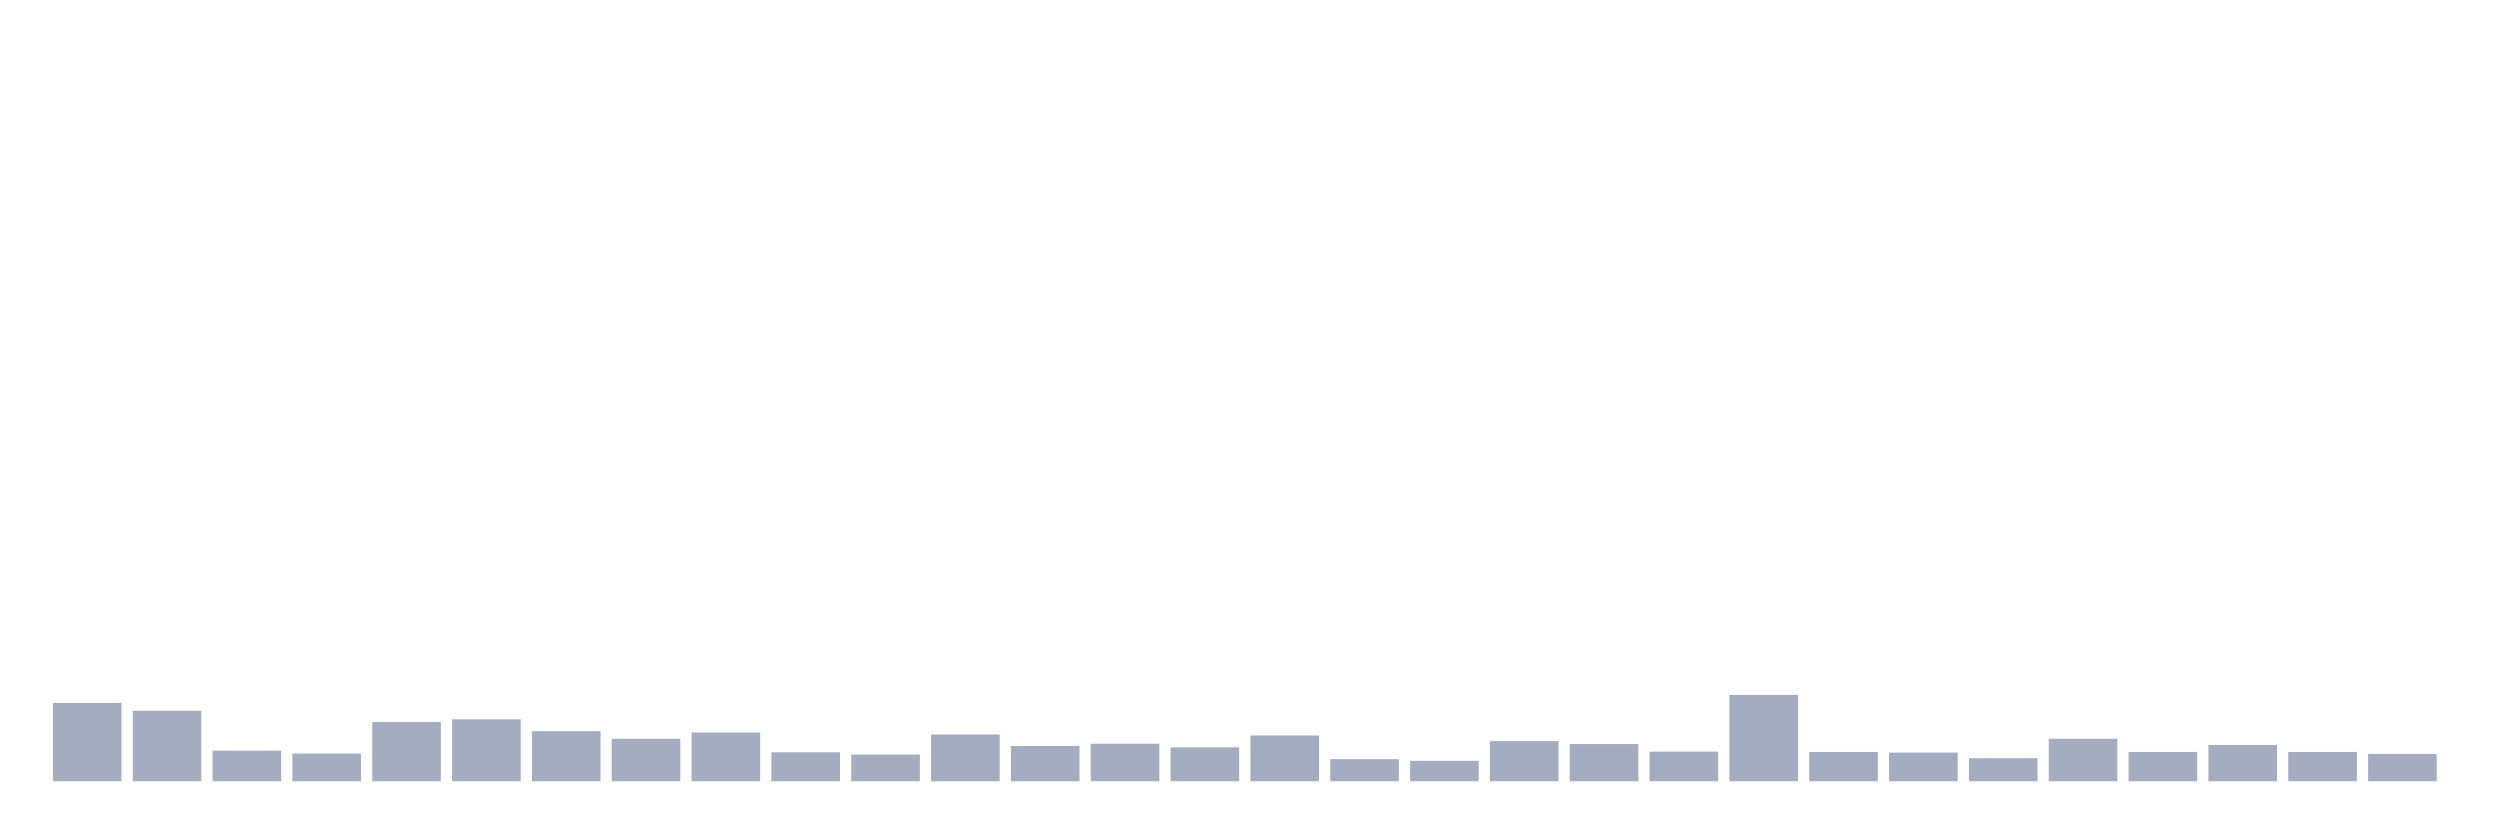
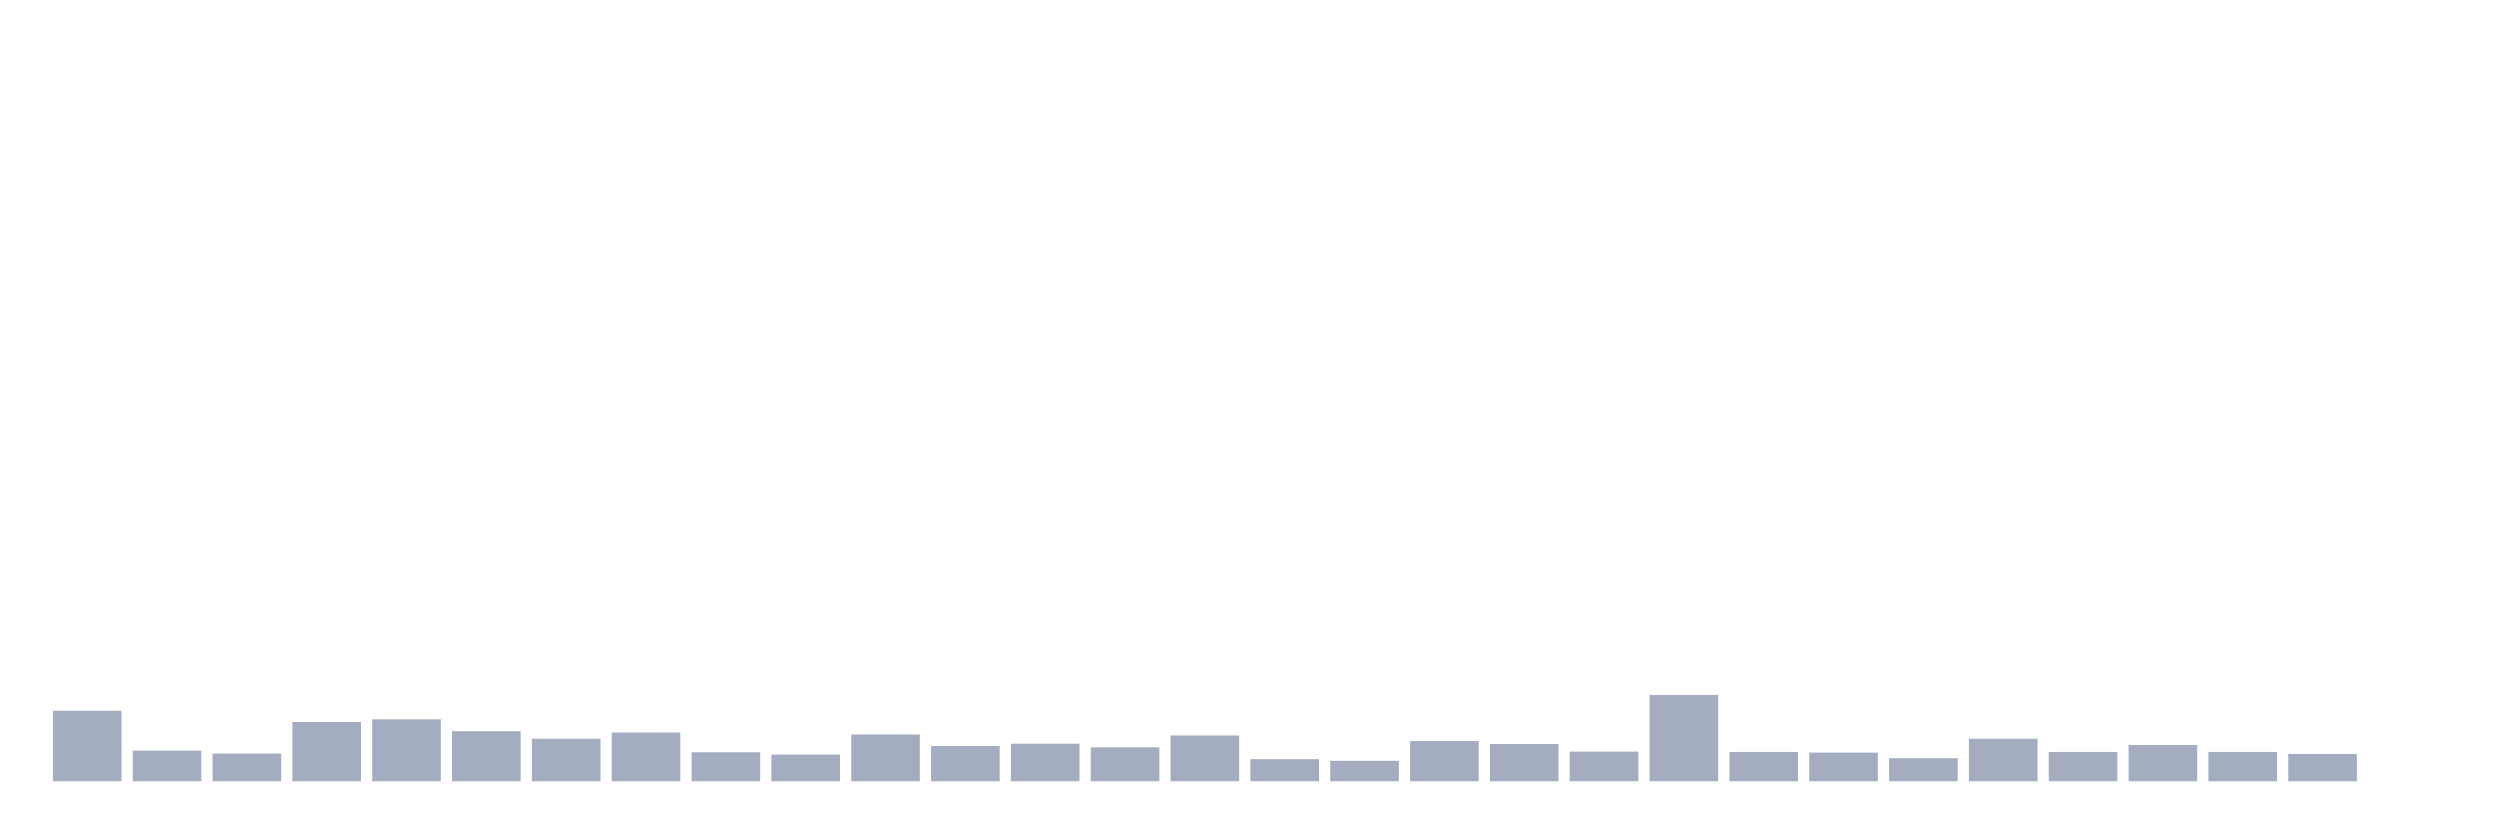
<svg xmlns="http://www.w3.org/2000/svg" viewBox="0 0 480 160">
  <g transform="translate(10,10)">
-     <rect class="bar" x="0.153" width="13.175" y="124.95" height="15.05" fill="rgb(164,173,192)" />
-     <rect class="bar" x="15.482" width="13.175" y="126.468" height="13.532" fill="rgb(164,173,192)" />
-     <rect class="bar" x="30.81" width="13.175" y="134.119" height="5.881" fill="rgb(164,173,192)" />
-     <rect class="bar" x="46.138" width="13.175" y="134.688" height="5.312" fill="rgb(164,173,192)" />
-     <rect class="bar" x="61.466" width="13.175" y="128.618" height="11.382" fill="rgb(164,173,192)" />
-     <rect class="bar" x="76.794" width="13.175" y="128.112" height="11.888" fill="rgb(164,173,192)" />
-     <rect class="bar" x="92.123" width="13.175" y="130.388" height="9.612" fill="rgb(164,173,192)" />
-     <rect class="bar" x="107.451" width="13.175" y="131.843" height="8.157" fill="rgb(164,173,192)" />
-     <rect class="bar" x="122.779" width="13.175" y="130.641" height="9.359" fill="rgb(164,173,192)" />
-     <rect class="bar" x="138.107" width="13.175" y="134.435" height="5.565" fill="rgb(164,173,192)" />
-     <rect class="bar" x="153.436" width="13.175" y="134.878" height="5.122" fill="rgb(164,173,192)" />
-     <rect class="bar" x="168.764" width="13.175" y="131.021" height="8.979" fill="rgb(164,173,192)" />
-     <rect class="bar" x="184.092" width="13.175" y="133.234" height="6.766" fill="rgb(164,173,192)" />
-     <rect class="bar" x="199.42" width="13.175" y="132.791" height="7.209" fill="rgb(164,173,192)" />
-     <rect class="bar" x="214.748" width="13.175" y="133.487" height="6.513" fill="rgb(164,173,192)" />
-     <rect class="bar" x="230.077" width="13.175" y="131.21" height="8.79" fill="rgb(164,173,192)" />
-     <rect class="bar" x="245.405" width="13.175" y="135.763" height="4.237" fill="rgb(164,173,192)" />
-     <rect class="bar" x="260.733" width="13.175" y="136.079" height="3.921" fill="rgb(164,173,192)" />
-     <rect class="bar" x="276.061" width="13.175" y="132.285" height="7.715" fill="rgb(164,173,192)" />
-     <rect class="bar" x="291.39" width="13.175" y="132.855" height="7.145" fill="rgb(164,173,192)" />
-     <rect class="bar" x="306.718" width="13.175" y="134.309" height="5.691" fill="rgb(164,173,192)" />
-     <rect class="bar" x="322.046" width="13.175" y="123.433" height="16.567" fill="rgb(164,173,192)" />
-     <rect class="bar" x="337.374" width="13.175" y="134.372" height="5.628" fill="rgb(164,173,192)" />
-     <rect class="bar" x="352.702" width="13.175" y="134.499" height="5.501" fill="rgb(164,173,192)" />
-     <rect class="bar" x="368.031" width="13.175" y="135.574" height="4.426" fill="rgb(164,173,192)" />
-     <rect class="bar" x="383.359" width="13.175" y="131.843" height="8.157" fill="rgb(164,173,192)" />
-     <rect class="bar" x="398.687" width="13.175" y="134.372" height="5.628" fill="rgb(164,173,192)" />
-     <rect class="bar" x="414.015" width="13.175" y="133.044" height="6.956" fill="rgb(164,173,192)" />
-     <rect class="bar" x="429.344" width="13.175" y="134.372" height="5.628" fill="rgb(164,173,192)" />
-     <rect class="bar" x="444.672" width="13.175" y="134.752" height="5.248" fill="rgb(164,173,192)" />
+     <rect class="bar" x="0.153" width="13.175" y="126.468" height="13.532" fill="rgb(164,173,192)" />
+     <rect class="bar" x="15.482" width="13.175" y="134.119" height="5.881" fill="rgb(164,173,192)" />
+     <rect class="bar" x="30.81" width="13.175" y="134.688" height="5.312" fill="rgb(164,173,192)" />
+     <rect class="bar" x="46.138" width="13.175" y="128.618" height="11.382" fill="rgb(164,173,192)" />
+     <rect class="bar" x="61.466" width="13.175" y="128.112" height="11.888" fill="rgb(164,173,192)" />
+     <rect class="bar" x="76.794" width="13.175" y="130.388" height="9.612" fill="rgb(164,173,192)" />
+     <rect class="bar" x="92.123" width="13.175" y="131.843" height="8.157" fill="rgb(164,173,192)" />
+     <rect class="bar" x="107.451" width="13.175" y="130.641" height="9.359" fill="rgb(164,173,192)" />
+     <rect class="bar" x="122.779" width="13.175" y="134.435" height="5.565" fill="rgb(164,173,192)" />
+     <rect class="bar" x="138.107" width="13.175" y="134.878" height="5.122" fill="rgb(164,173,192)" />
+     <rect class="bar" x="153.436" width="13.175" y="131.021" height="8.979" fill="rgb(164,173,192)" />
+     <rect class="bar" x="168.764" width="13.175" y="133.234" height="6.766" fill="rgb(164,173,192)" />
+     <rect class="bar" x="184.092" width="13.175" y="132.791" height="7.209" fill="rgb(164,173,192)" />
+     <rect class="bar" x="199.42" width="13.175" y="133.487" height="6.513" fill="rgb(164,173,192)" />
+     <rect class="bar" x="214.748" width="13.175" y="131.21" height="8.79" fill="rgb(164,173,192)" />
+     <rect class="bar" x="230.077" width="13.175" y="135.763" height="4.237" fill="rgb(164,173,192)" />
+     <rect class="bar" x="245.405" width="13.175" y="136.079" height="3.921" fill="rgb(164,173,192)" />
+     <rect class="bar" x="260.733" width="13.175" y="132.285" height="7.715" fill="rgb(164,173,192)" />
+     <rect class="bar" x="276.061" width="13.175" y="132.855" height="7.145" fill="rgb(164,173,192)" />
+     <rect class="bar" x="291.39" width="13.175" y="134.309" height="5.691" fill="rgb(164,173,192)" />
+     <rect class="bar" x="306.718" width="13.175" y="123.433" height="16.567" fill="rgb(164,173,192)" />
+     <rect class="bar" x="322.046" width="13.175" y="134.372" height="5.628" fill="rgb(164,173,192)" />
+     <rect class="bar" x="337.374" width="13.175" y="134.499" height="5.501" fill="rgb(164,173,192)" />
+     <rect class="bar" x="352.702" width="13.175" y="135.574" height="4.426" fill="rgb(164,173,192)" />
+     <rect class="bar" x="368.031" width="13.175" y="131.843" height="8.157" fill="rgb(164,173,192)" />
+     <rect class="bar" x="383.359" width="13.175" y="134.372" height="5.628" fill="rgb(164,173,192)" />
+     <rect class="bar" x="398.687" width="13.175" y="133.044" height="6.956" fill="rgb(164,173,192)" />
+     <rect class="bar" x="414.015" width="13.175" y="134.372" height="5.628" fill="rgb(164,173,192)" />
+     <rect class="bar" x="429.344" width="13.175" y="134.752" height="5.248" fill="rgb(164,173,192)" />
+     <rect class="bar" x="444.672" width="13.175" y="140" height="0" fill="rgb(164,173,192)" />
  </g>
</svg>
